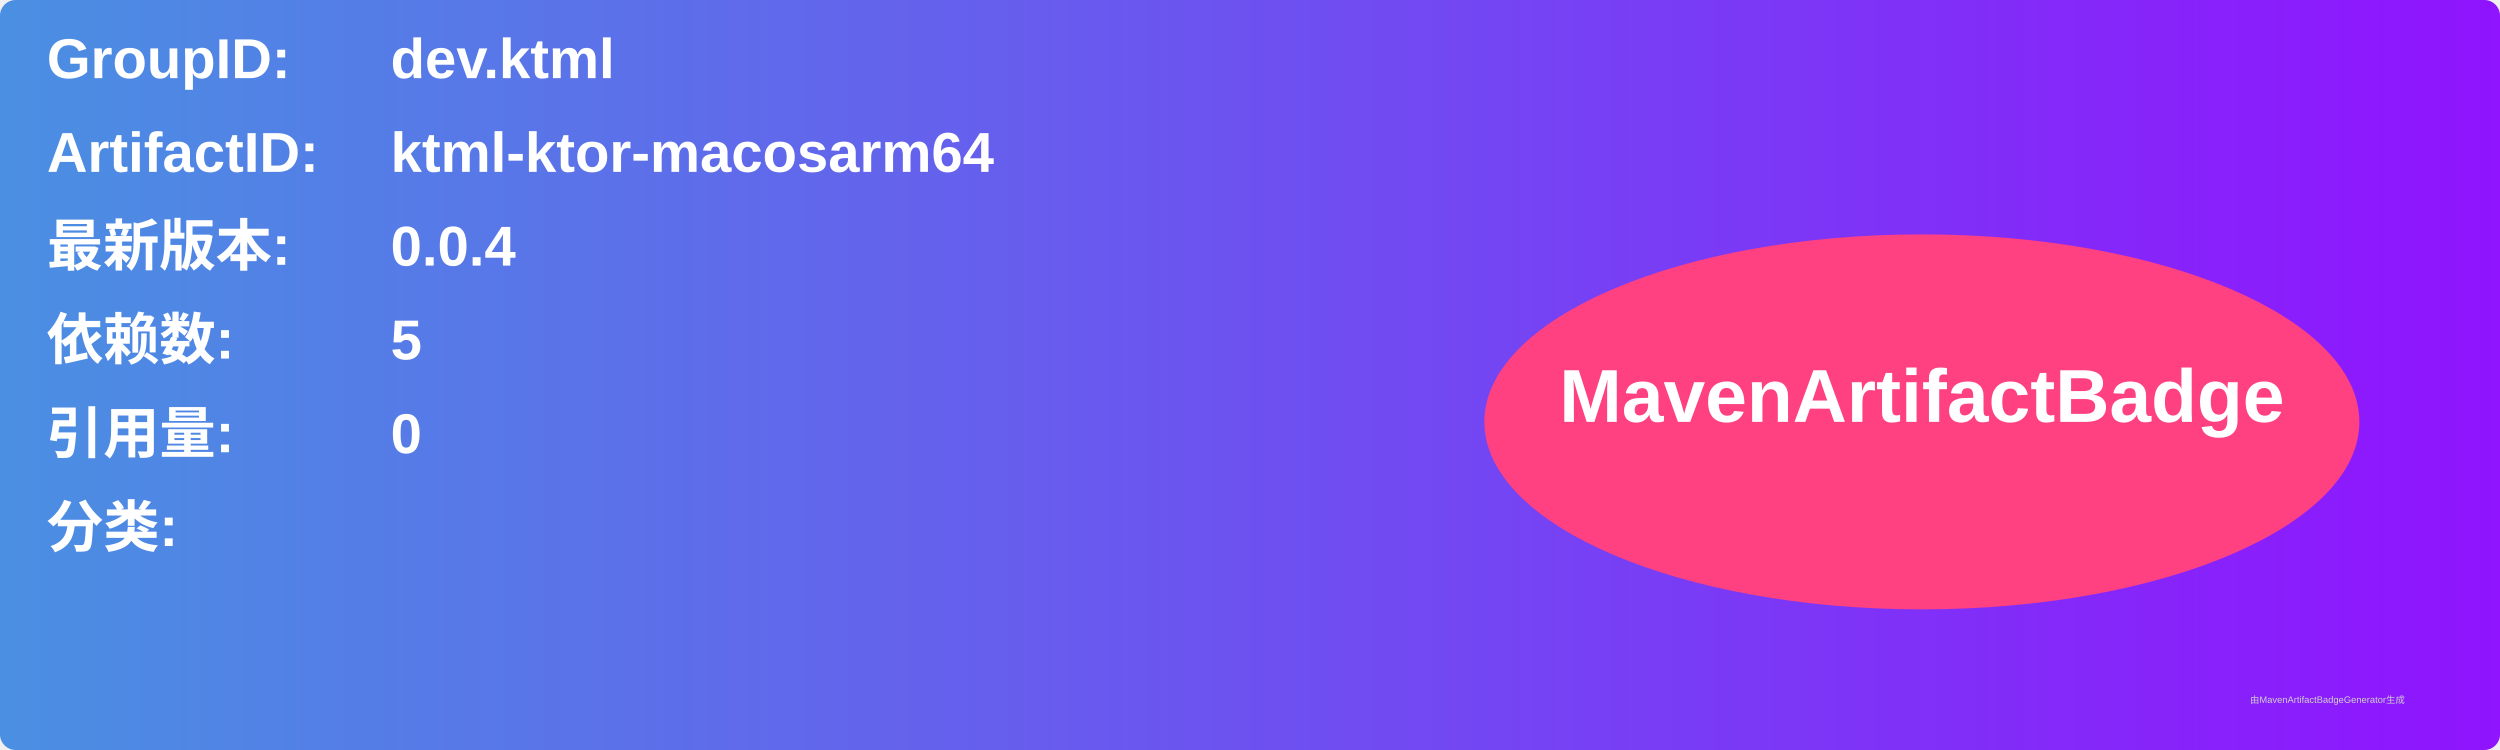
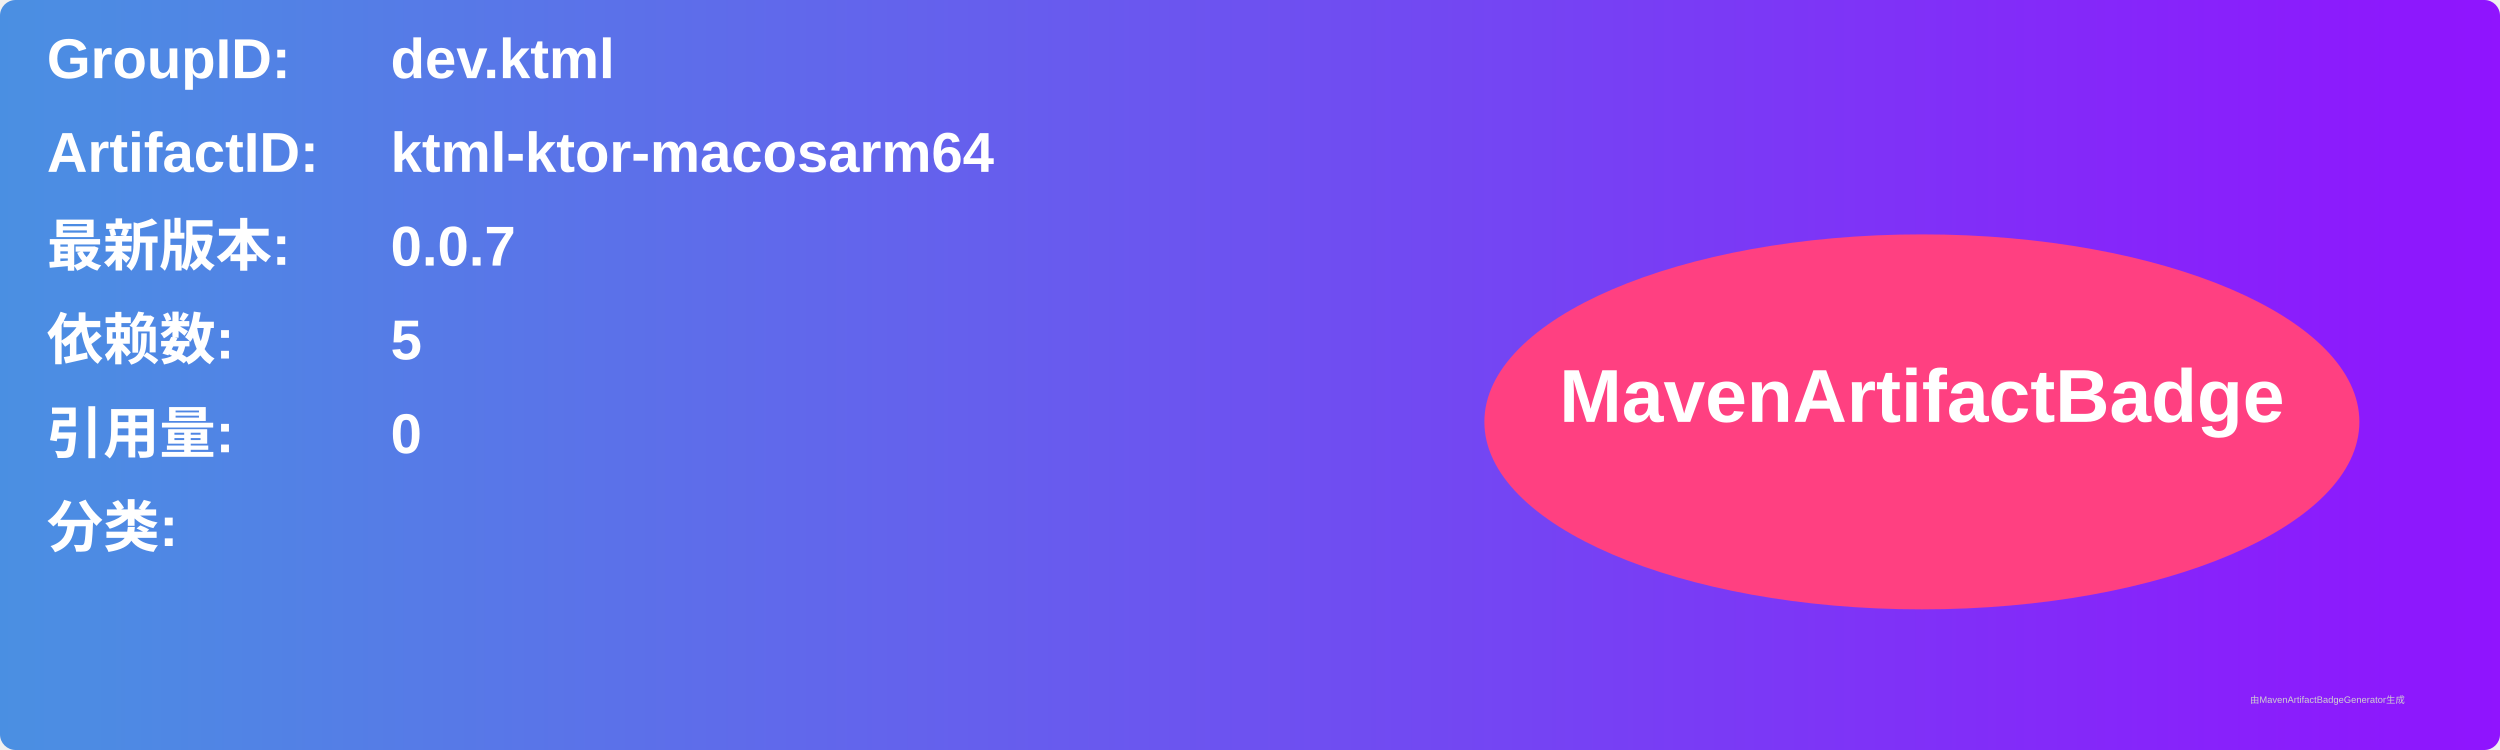
<svg xmlns="http://www.w3.org/2000/svg" width="800" height="240" viewBox="0 0 800 240">
  <linearGradient id="grad" x1="0%" y1="0%" x2="100%" y2="0%">
    <stop offset="0%" stop-color="#4a90e2" />
    <stop offset="100%" stop-color="#9013fe" />
  </linearGradient>
  <rect width="100%" height="100%" rx="5" ry="5" fill="url(#grad)" />
  <g transform="translate(15, 15)">
    <text x="0" y="10" font-family="Arial" font-size="18" fill="white" font-weight="bold" width="260">GroupID:</text>
    <text x="110" y="10" font-family="Arial" font-size="18" fill="white" font-weight="bold" width="460">dev.ktml</text>
    <text x="0" y="40" font-family="Arial" font-size="18" fill="white" font-weight="bold" width="260">ArtifactID:</text>
    <text x="110" y="40" font-family="Arial" font-size="18" fill="white" font-weight="bold" width="460">ktml-ktor-macosarm64</text>
    <text x="0" y="70" font-family="Arial" font-size="18" fill="white" font-weight="bold">最新版本:</text>
    <text x="110" y="70" font-family="Arial" font-size="18" fill="white" font-weight="bold">
-       <tspan font-weight="bold">0.0.4</tspan>
+       <tspan font-weight="bold">0.0.7</tspan>
    </text>
    <text x="0" y="100" font-family="Arial" font-size="18" fill="white" font-weight="bold">依赖数: </text>
    <text x="110" y="100" font-family="Arial" font-size="18" fill="white">
      <tspan font-weight="bold">5</tspan>
    </text>
    <text x="0" y="130" font-family="Arial" font-size="18" fill="white" font-weight="bold">引用量: </text>
    <text x="110" y="130" font-family="Arial" font-size="18" fill="white">
      <tspan font-weight="bold">0</tspan>
    </text>
    <text x="0" y="160" font-family="Arial" font-size="18" fill="white" font-weight="bold">分类:</text>
    <text x="10" y="190" font-family="Arial" font-size="10" fill="white">
      <tspan font-weight="bold" />
    </text>
    <ellipse cx="600" cy="120" rx="140" ry="60" fill="#ff4081" />
    <text x="600" y="120" text-anchor="middle" font-family="Arial" font-size="24" fill="white" font-weight="bold">MavenArtifactBadge</text>
  </g>
  <text x="720" y="225" font-family="Arial" font-size="3" fill="#d0d0d0">由MavenArtifactBadgeGenerator生成</text>
</svg>
